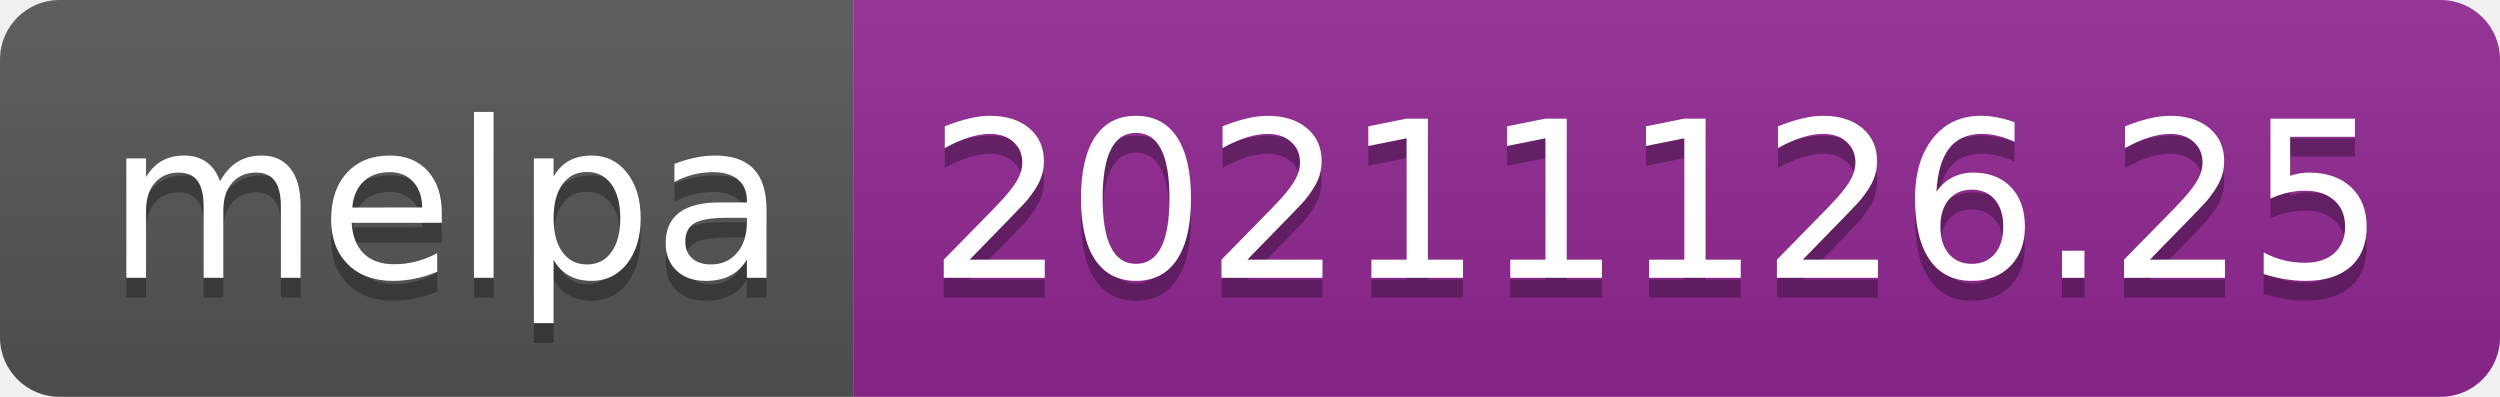
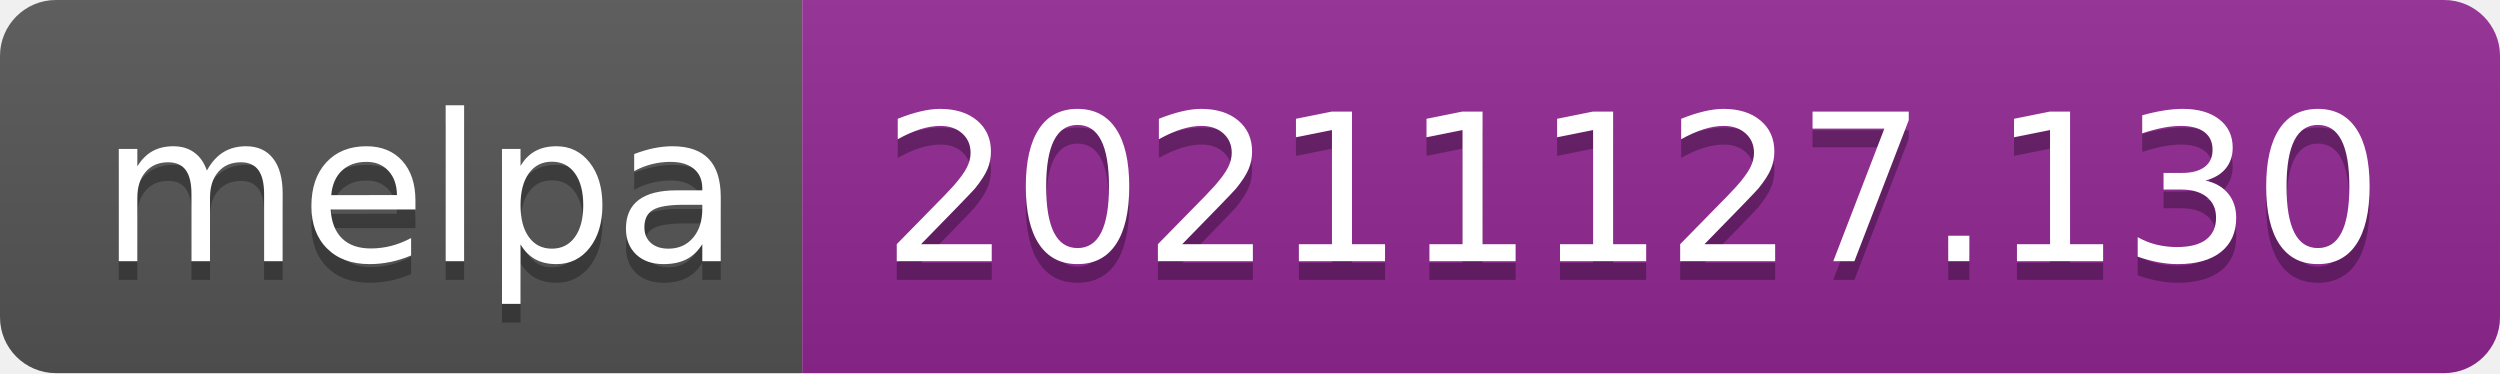
- <svg xmlns="http://www.w3.org/2000/svg" width="126" height="20" role="img" aria-label="melpa: 20211126.25">
+ <svg xmlns="http://www.w3.org/2000/svg" width="134" height="20" role="img" aria-label="melpa: 20211127.130">
  <linearGradient id="s" x2="0" y2="100%">
    <stop offset="0" stop-color="#bbb" stop-opacity=".1" />
    <stop offset="1" stop-opacity=".1" />
  </linearGradient>
  <clipPath id="r">
-     <rect width="126" height="20" rx="3" fill="#fff" />
+     <rect width="134" height="20" rx="3" fill="#fff" />
  </clipPath>
  <g clip-path="url(#r)">
    <rect width="43" height="20" fill="#555" />
-     <rect x="43" width="83" height="20" fill="#922793" />
-     <rect width="126" height="20" fill="url(#s)" />
+     <rect x="43" width="91" height="20" fill="#922793" />
+     <rect width="134" height="20" fill="url(#s)" />
  </g>
  <g fill="#fff" text-anchor="middle" font-family="Verdana,Geneva,DejaVu Sans,sans-serif" text-rendering="geometricPrecision" font-size="110">
    <text aria-hidden="true" x="225" y="150" fill="#010101" fill-opacity=".3" transform="scale(.1)" textLength="330">melpa</text>
    <text x="225" y="140" transform="scale(.1)" fill="#fff" textLength="330">melpa</text>
-     <text aria-hidden="true" x="835" y="150" fill="#010101" fill-opacity=".3" transform="scale(.1)" textLength="730">20211126.25</text>
-     <text x="835" y="140" transform="scale(.1)" fill="#fff" textLength="730">20211126.25</text>
+     <text aria-hidden="true" x="875" y="150" fill="#010101" fill-opacity=".3" transform="scale(.1)" textLength="810">20211127.130</text>
+     <text x="875" y="140" transform="scale(.1)" fill="#fff" textLength="810">20211127.130</text>
  </g>
</svg>
